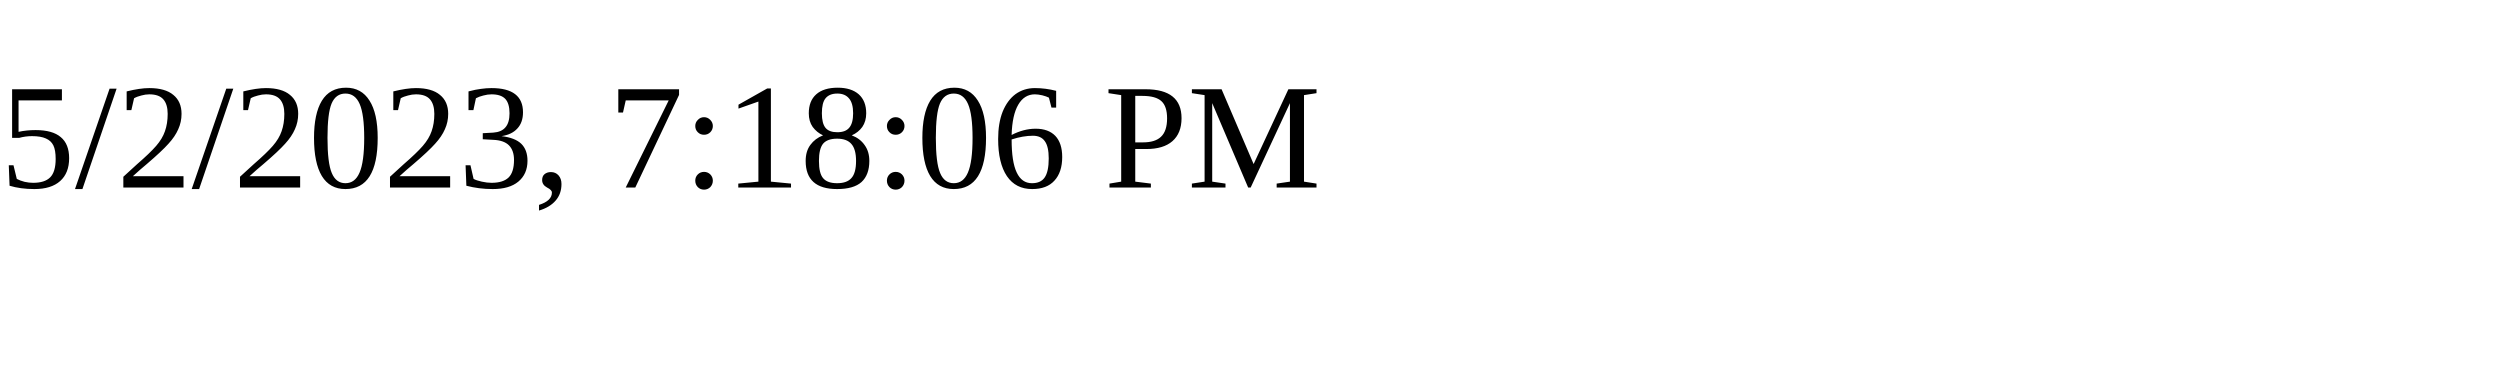
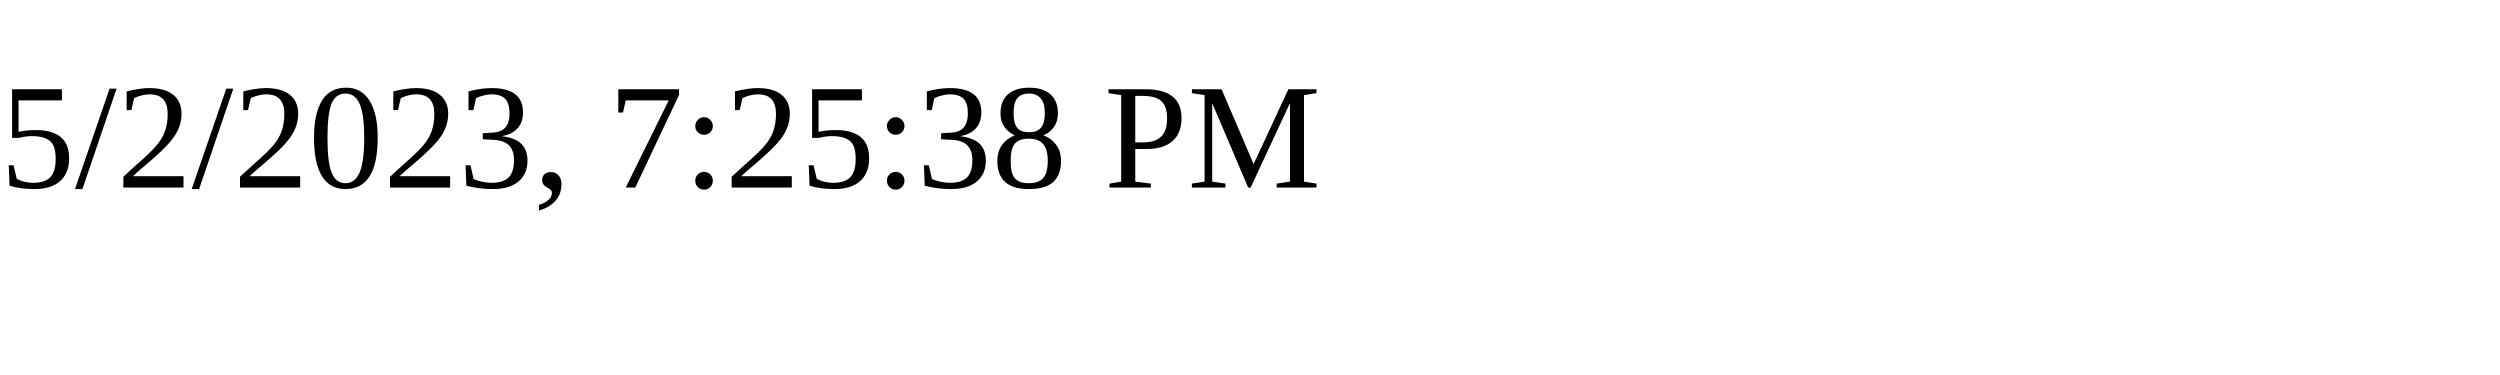
<svg xmlns="http://www.w3.org/2000/svg" height="30" width="200">
-   <text x="0" y="15">5/2/2023, 7:18:06 PM</text>
+   <text x="0" y="15">5/2/2023, 7:25:38 PM</text>
</svg>
